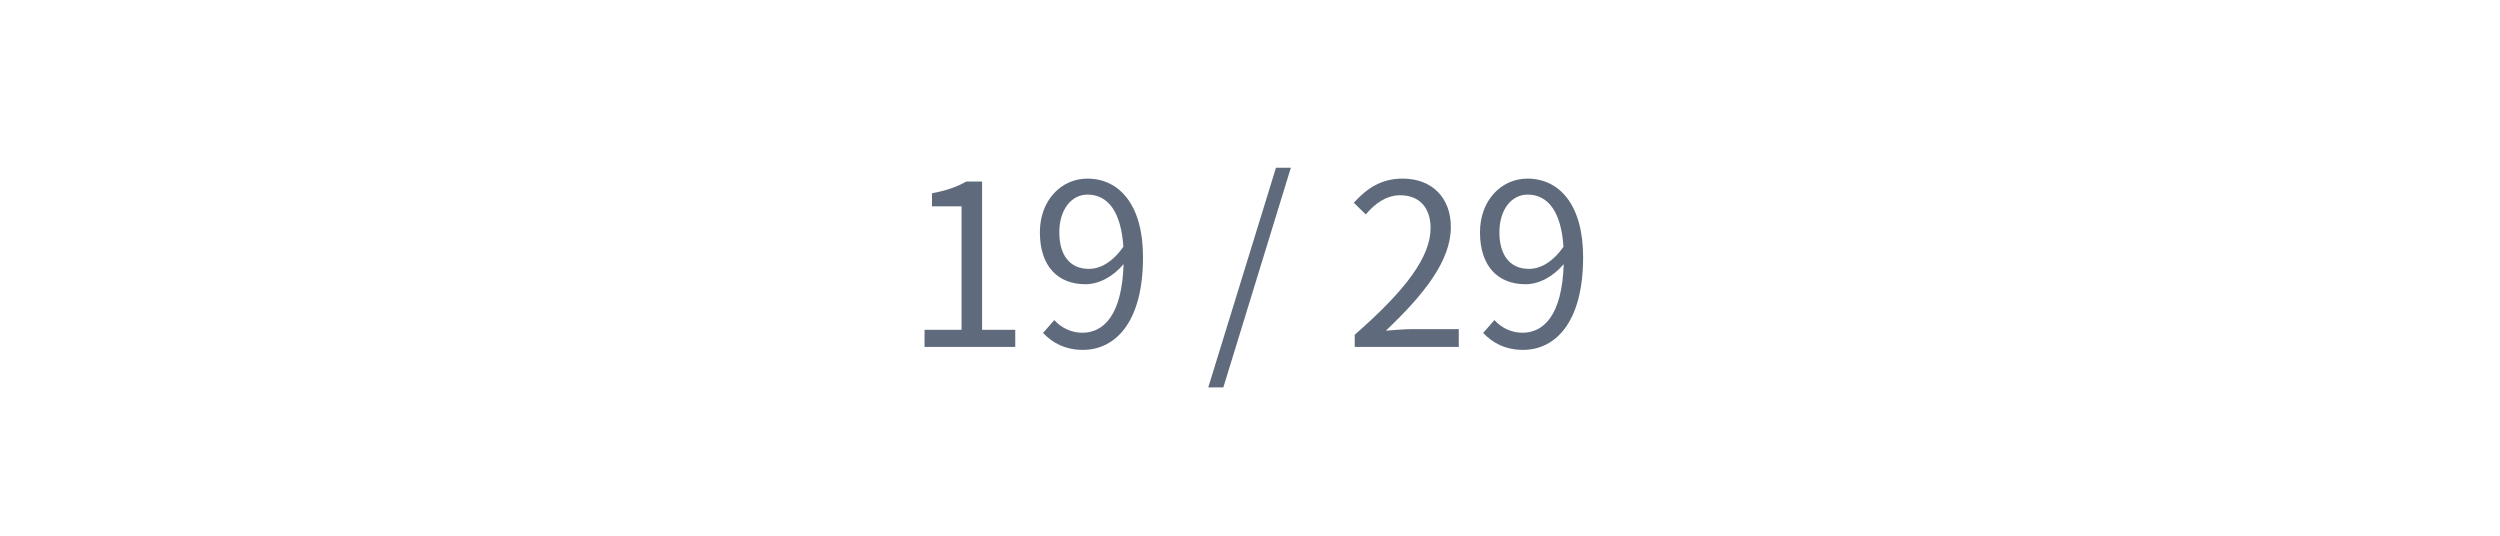
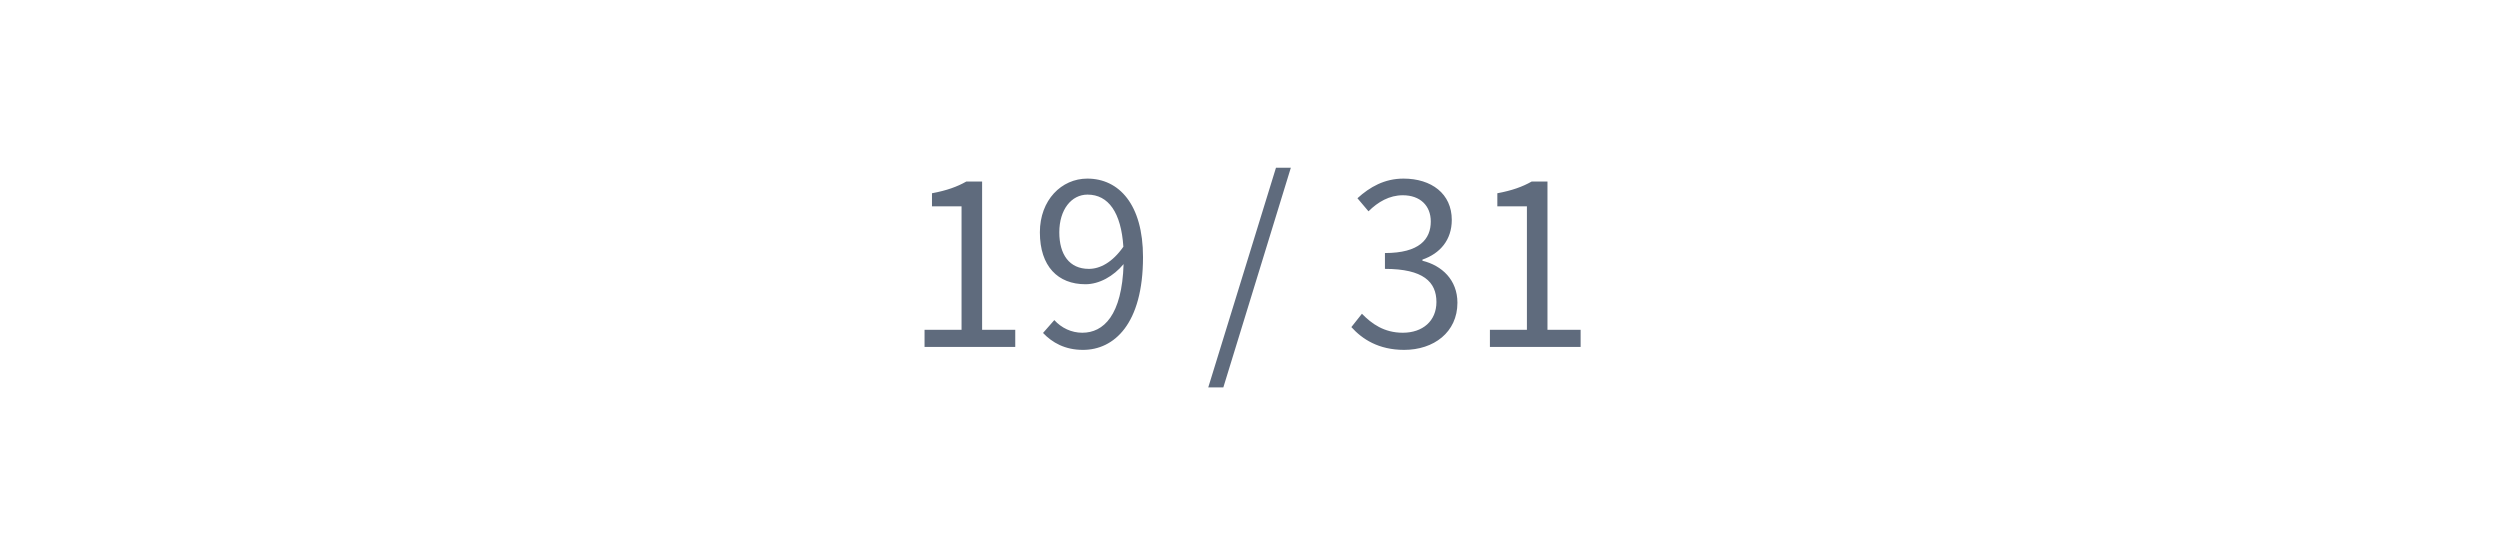
<svg xmlns="http://www.w3.org/2000/svg" width="720pt" height="154.286pt" viewBox="0 0 720 154.286" version="1.1">
  <defs>
    <style type="text/css">*{stroke-linejoin: round; stroke-linecap: butt}</style>
  </defs>
  <g id="figure_1">
    <g id="patch_1">
      <path d="M 0 154.286  L 720 154.286  L 720 0  L 0 0  L 0 154.286  z " style="fill: none" />
    </g>
    <g id="axes_1">
      <g id="text_1">
        <g clip-path="url(#pede7cadf2a)">
-           <text style="font-size: 65px; font-family: 'drawlib-cjk-japanese-noto-sans-regular', 'Noto Sans CJK JP'; text-anchor: middle; fill: #5f6b7d" x="360" y="99.923" transform="rotate(-0 360 99.92333)">19 / 29</text>
+           <text style="font-size: 65px; font-family: 'drawlib-cjk-japanese-noto-sans-regular', 'Noto Sans CJK JP'; text-anchor: middle; fill: #5f6b7d" x="360" y="99.923" transform="rotate(-0 360 99.92333)">19 / 31</text>
        </g>
      </g>
    </g>
  </g>
  <defs>
    <clipPath id="pede7cadf2a">
      <rect x="0" y="0" width="720" height="154.286" />
    </clipPath>
  </defs>
</svg>
